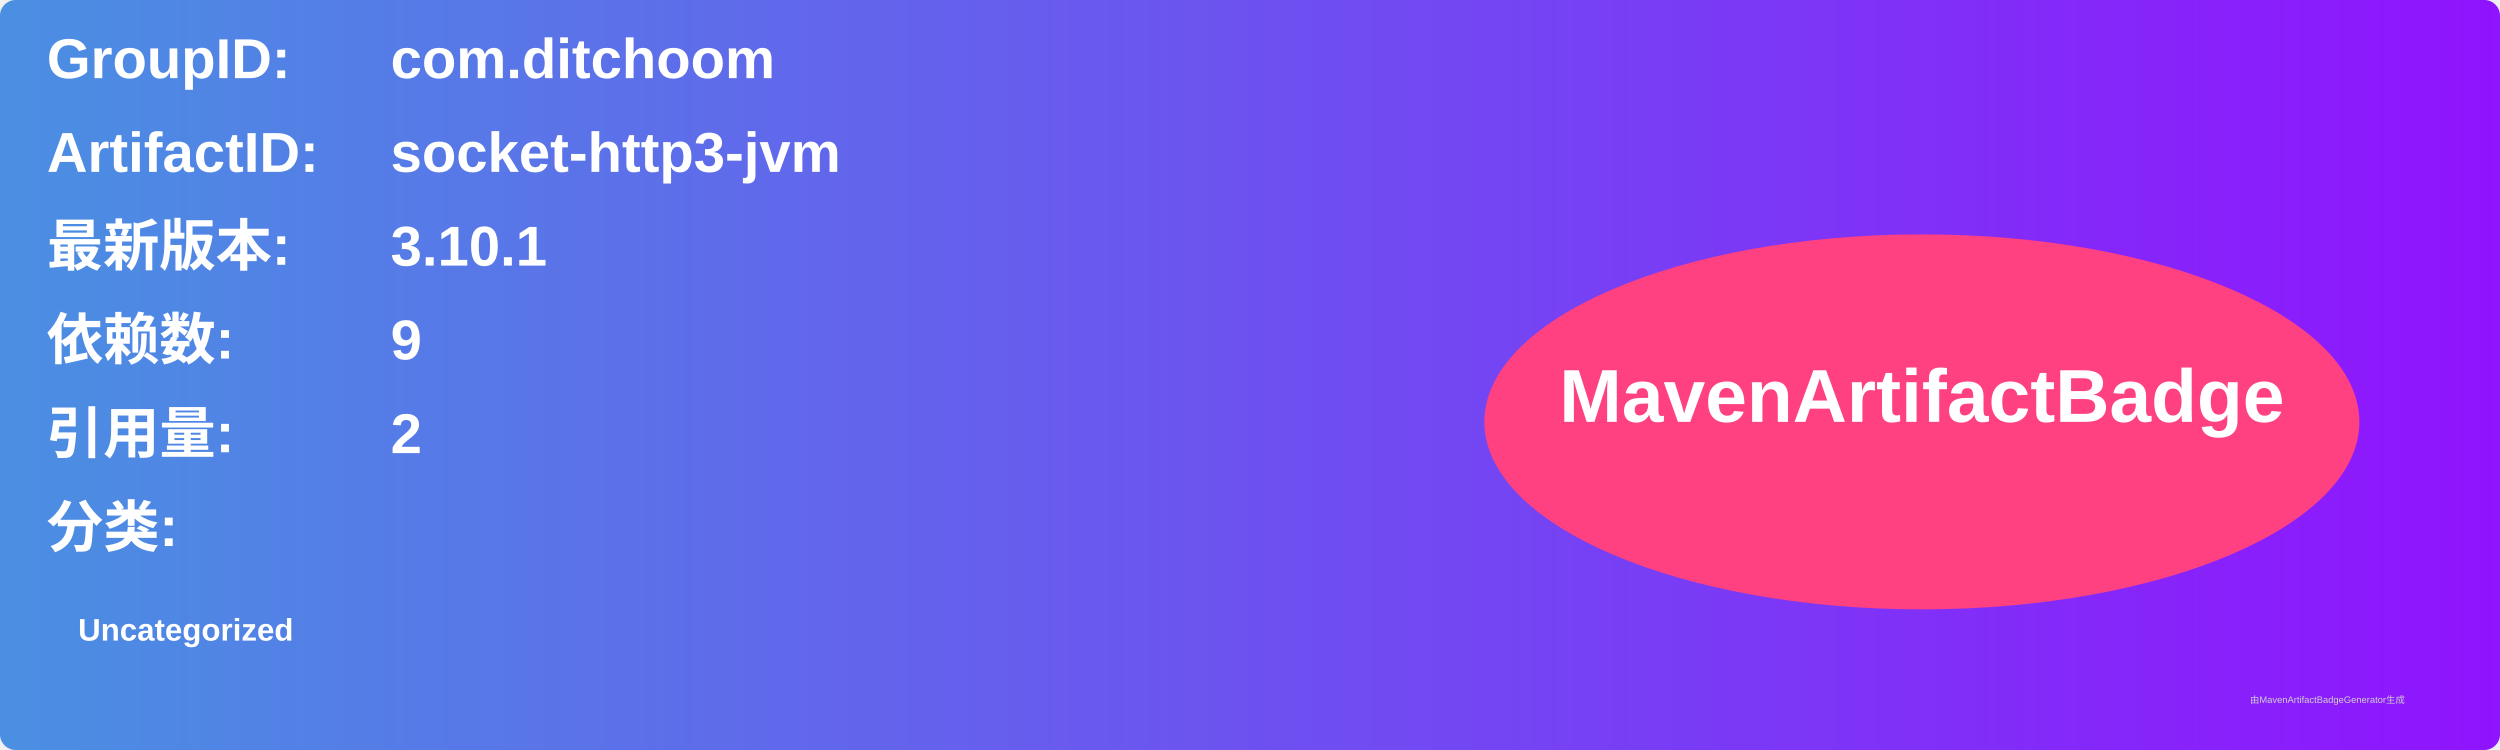
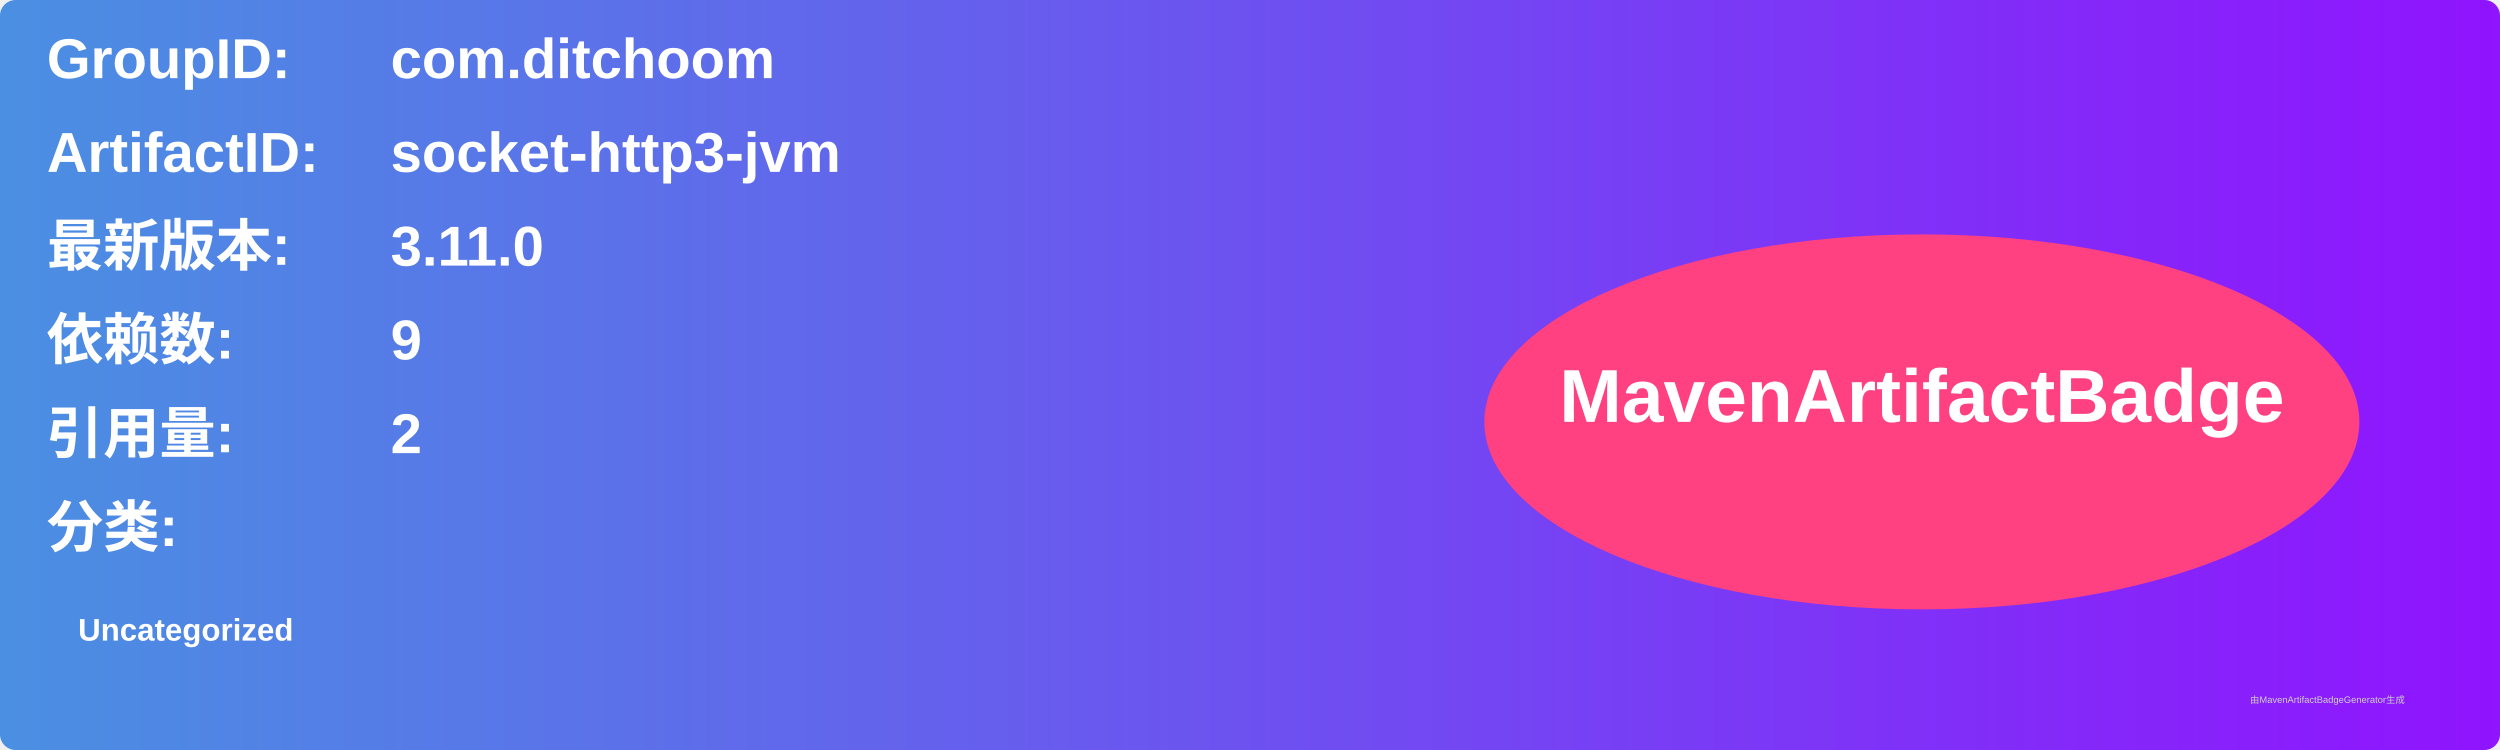
<svg xmlns="http://www.w3.org/2000/svg" width="800" height="240" viewBox="0 0 800 240">
  <linearGradient id="grad" x1="0%" y1="0%" x2="100%" y2="0%">
    <stop offset="0%" stop-color="#4a90e2" />
    <stop offset="100%" stop-color="#9013fe" />
  </linearGradient>
  <rect width="100%" height="100%" rx="5" ry="5" fill="url(#grad)" />
  <g transform="translate(15, 15)">
    <text x="0" y="10" font-family="Arial" font-size="18" fill="white" font-weight="bold" width="260">GroupID:</text>
    <text x="110" y="10" font-family="Arial" font-size="18" fill="white" font-weight="bold" width="460">com.ditchoom</text>
    <text x="0" y="40" font-family="Arial" font-size="18" fill="white" font-weight="bold" width="260">ArtifactID:</text>
    <text x="110" y="40" font-family="Arial" font-size="18" fill="white" font-weight="bold" width="460">socket-http3-jvm</text>
    <text x="0" y="70" font-family="Arial" font-size="18" fill="white" font-weight="bold">最新版本:</text>
    <text x="110" y="70" font-family="Arial" font-size="18" fill="white" font-weight="bold">
-       <tspan font-weight="bold">3.10.1</tspan>
+       <tspan font-weight="bold">3.11.0</tspan>
    </text>
    <text x="0" y="100" font-family="Arial" font-size="18" fill="white" font-weight="bold">依赖数: </text>
    <text x="110" y="100" font-family="Arial" font-size="18" fill="white">
      <tspan font-weight="bold">9</tspan>
    </text>
    <text x="0" y="130" font-family="Arial" font-size="18" fill="white" font-weight="bold">引用量: </text>
    <text x="110" y="130" font-family="Arial" font-size="18" fill="white">
      <tspan font-weight="bold">2</tspan>
    </text>
    <text x="0" y="160" font-family="Arial" font-size="18" fill="white" font-weight="bold">分类:</text>
    <text x="10" y="190" font-family="Arial" font-size="10" fill="white">
      <tspan font-weight="bold">Uncategorized</tspan>
    </text>
    <ellipse cx="600" cy="120" rx="140" ry="60" fill="#ff4081" />
    <text x="600" y="120" text-anchor="middle" font-family="Arial" font-size="24" fill="white" font-weight="bold">MavenArtifactBadge</text>
  </g>
  <text x="720" y="225" font-family="Arial" font-size="3" fill="#d0d0d0">由MavenArtifactBadgeGenerator生成</text>
</svg>
